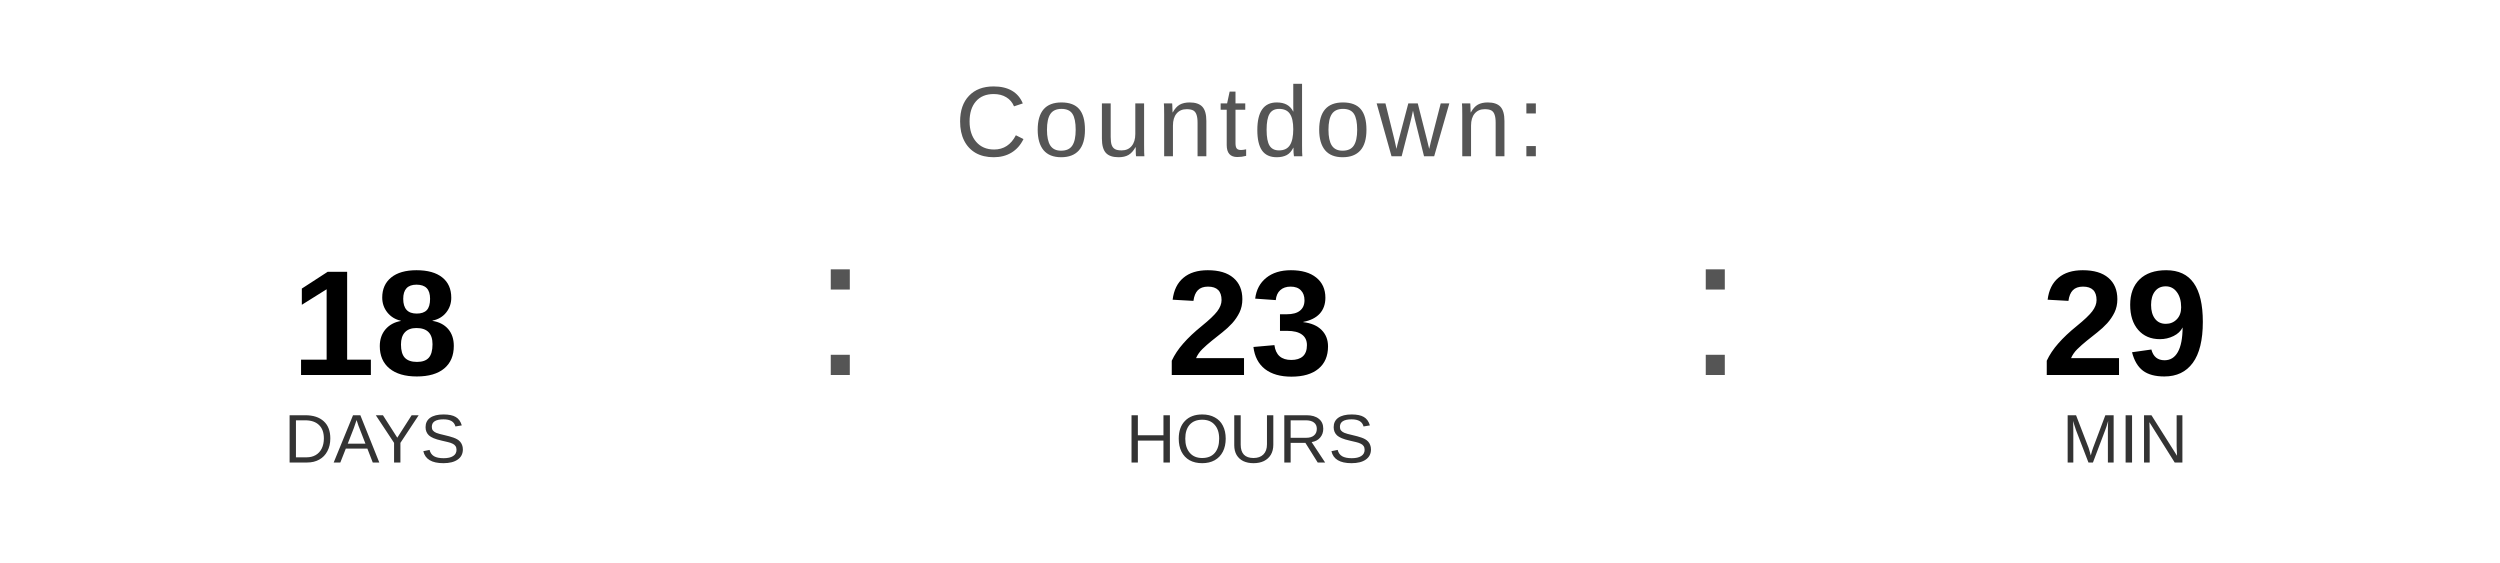
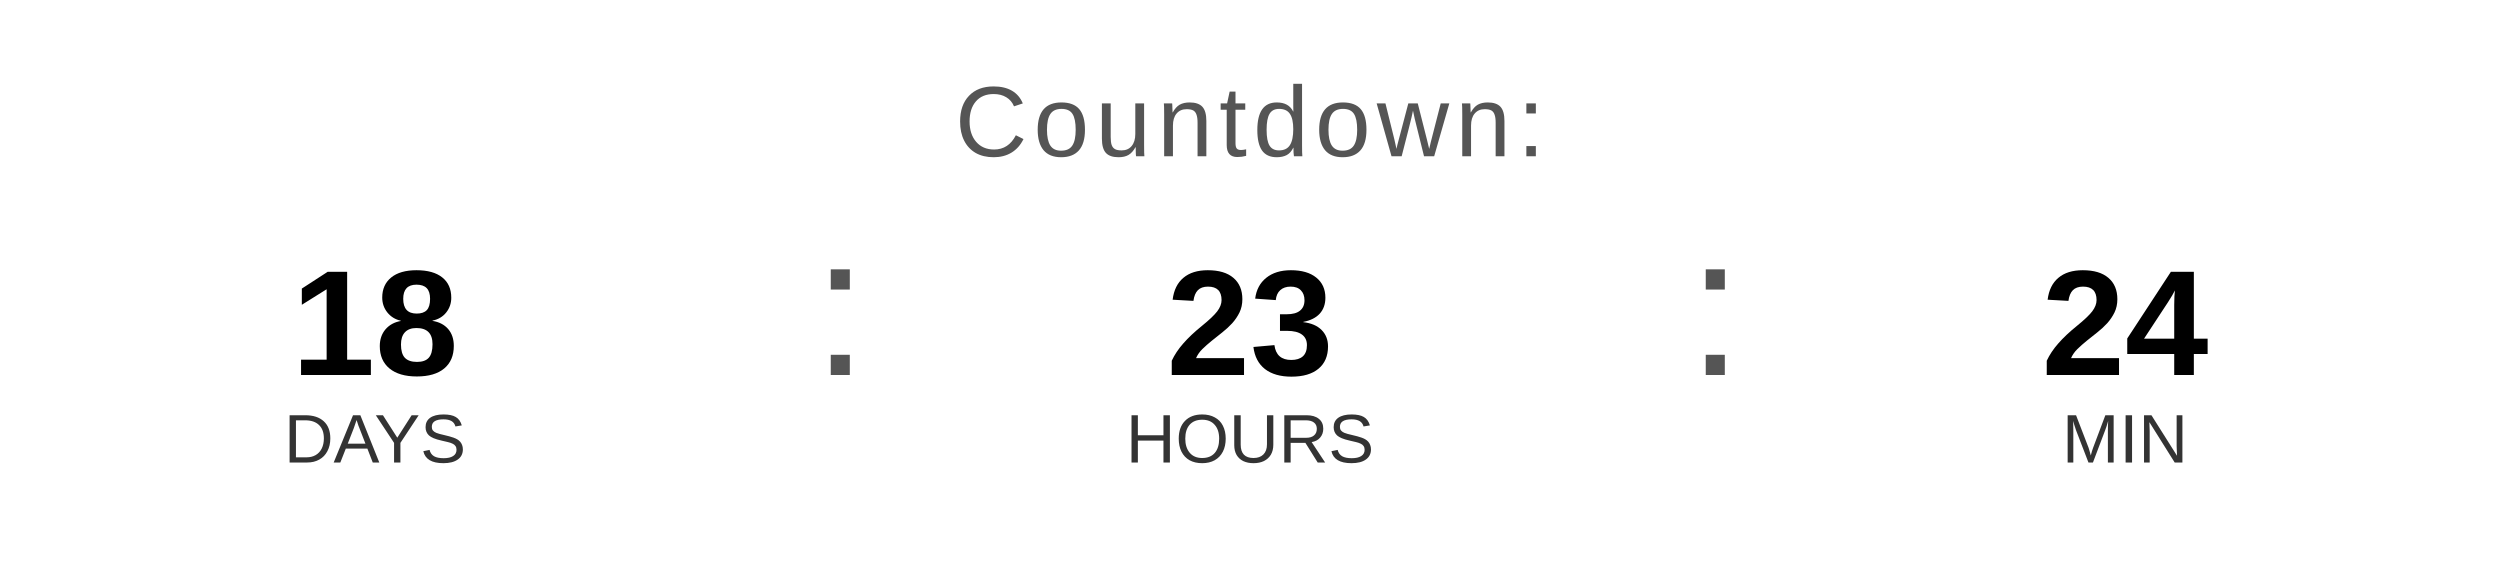
<svg xmlns="http://www.w3.org/2000/svg" width="400" height="90" viewBox="0 0 400 90">
  <text x="200" y="25" font-family="Arial, Helvetica, sans-serif" font-size="16" fill="#555555" text-anchor="middle" letter-spacing="1">
    Countdown:
  </text>
  <text x="60" y="60" font-family="Arial, Helvetica, sans-serif" font-size="24" font-weight="bold" fill="#000000" text-anchor="middle">18</text>
  <text x="60" y="74" font-family="Arial, Helvetica, sans-serif" font-size="11" fill="#333333" text-anchor="middle">DAYS</text>
  <text x="130" y="60" font-family="Arial, sans-serif" font-size="32" fill="#555555">:</text>
  <text x="200" y="60" font-family="Arial, Helvetica, sans-serif" font-size="24" font-weight="bold" fill="#000000" text-anchor="middle">23</text>
  <text x="200" y="74" font-family="Arial, Helvetica, sans-serif" font-size="11" fill="#333333" text-anchor="middle">HOURS</text>
  <text x="270" y="60" font-family="Arial, sans-serif" font-size="32" fill="#555555">:</text>
-   <text x="340" y="60" font-family="Arial, Helvetica, sans-serif" font-size="24" font-weight="bold" fill="#000000" text-anchor="middle">29</text>
+   <text x="340" y="60" font-family="Arial, Helvetica, sans-serif" font-size="24" font-weight="bold" fill="#000000" text-anchor="middle">24</text>
  <text x="340" y="74" font-family="Arial, Helvetica, sans-serif" font-size="11" fill="#333333" text-anchor="middle">MIN</text>
</svg>
